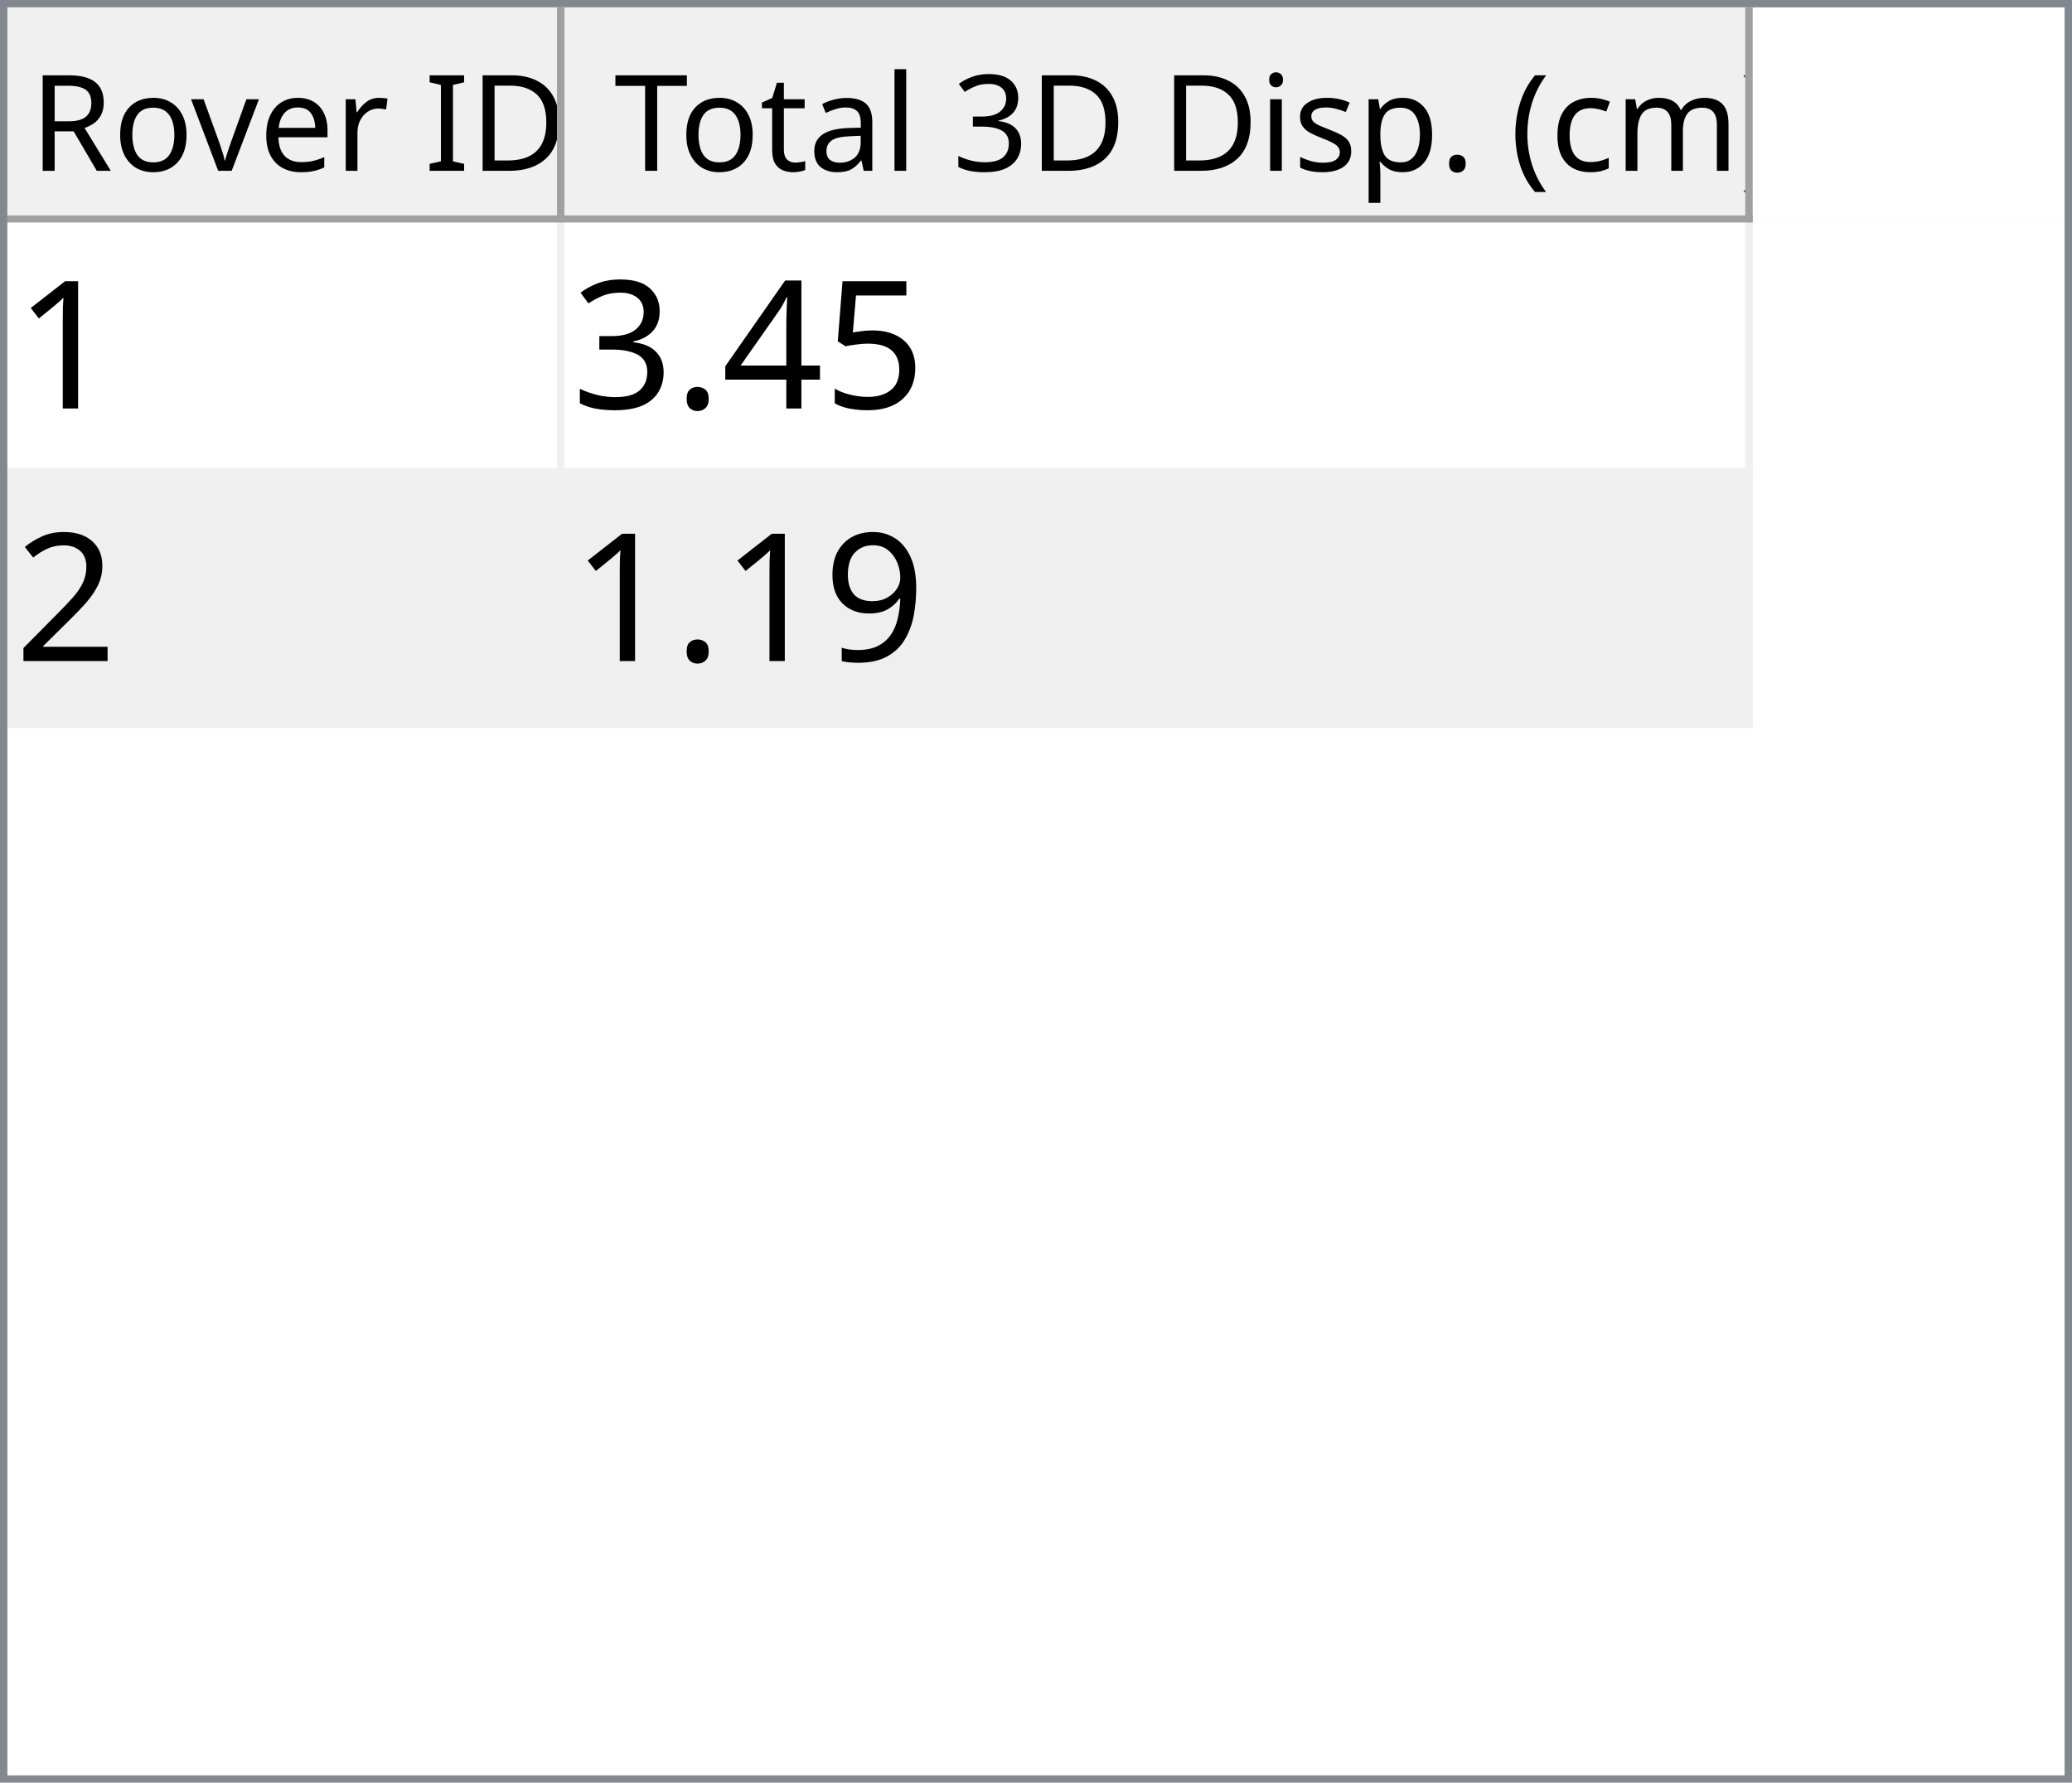
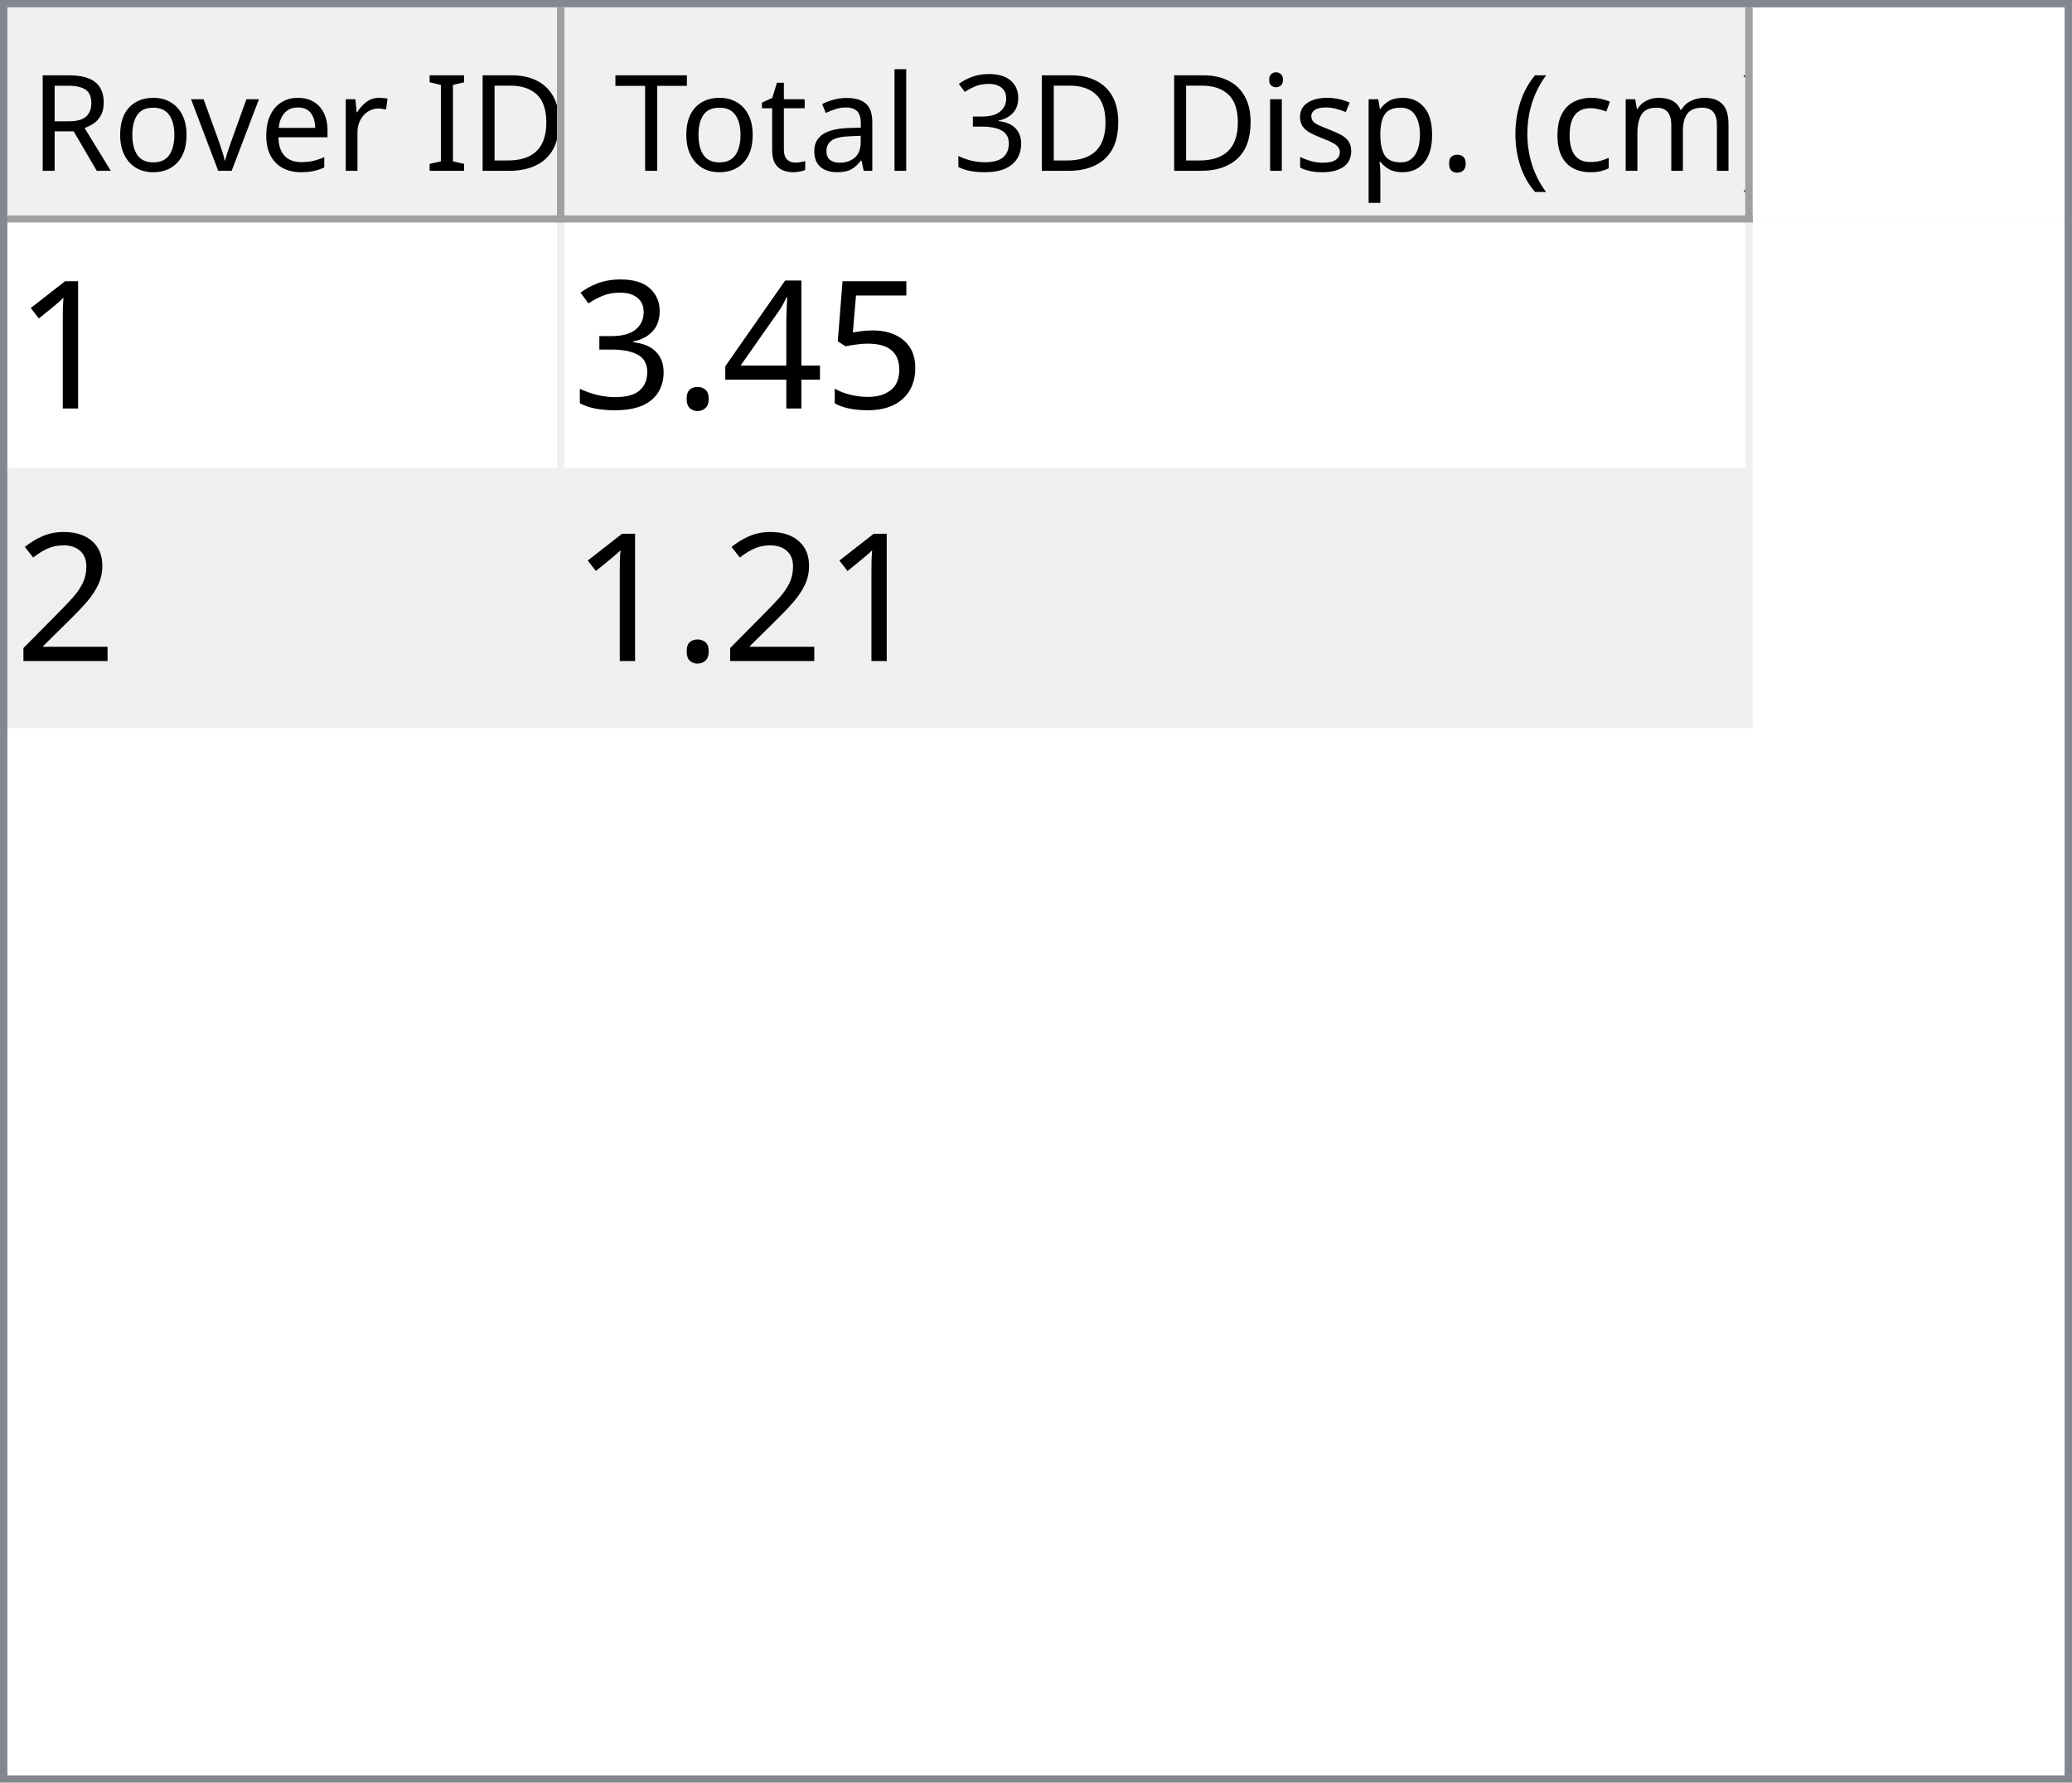
<svg xmlns="http://www.w3.org/2000/svg" style="fill-opacity:1; color-rendering:auto; color-interpolation:auto; text-rendering:auto; stroke:black; stroke-linecap:square; stroke-miterlimit:10; shape-rendering:auto; stroke-opacity:1; fill:black; stroke-dasharray:none; font-weight:normal; stroke-width:1; font-family:'Dialog'; font-style:normal; stroke-linejoin:miter; font-size:12px; stroke-dashoffset:0; image-rendering:auto;" width="279" height="240">
  <defs id="genericDefs" />
  <g>
    <defs id="defs1">
      <clipPath clipPathUnits="userSpaceOnUse" id="clipPath1">
        <path d="M0 0 L279 0 L279 240 L0 240 L0 0 Z" />
      </clipPath>
      <clipPath clipPathUnits="userSpaceOnUse" id="clipPath2">
        <path d="M0 0 L0 240 L279 240 L279 0 Z" />
      </clipPath>
      <clipPath clipPathUnits="userSpaceOnUse" id="clipPath3">
        <path d="M0 0 L0 29 L277 29 L277 0 Z" />
      </clipPath>
      <clipPath clipPathUnits="userSpaceOnUse" id="clipPath4">
        <path d="M0 0 L0 29 L75 29 L75 0 Z" />
      </clipPath>
      <clipPath clipPathUnits="userSpaceOnUse" id="clipPath5">
        <path d="M1 1 L1 28 L74 28 L74 1 Z" />
      </clipPath>
      <clipPath clipPathUnits="userSpaceOnUse" id="clipPath6">
        <path d="M0 0 L0 27 L73 27 L73 0 Z" />
      </clipPath>
      <clipPath clipPathUnits="userSpaceOnUse" id="clipPath7">
        <path d="M-0.5 -0.5 L-0.5 28.5 L74.5 28.5 L74.5 -0.5 Z" />
      </clipPath>
      <clipPath clipPathUnits="userSpaceOnUse" id="clipPath8">
        <path d="M0 0 L0 29 L160 29 L160 0 Z" />
      </clipPath>
      <clipPath clipPathUnits="userSpaceOnUse" id="clipPath9">
        <path d="M1 1 L1 28 L159 28 L159 1 Z" />
      </clipPath>
      <clipPath clipPathUnits="userSpaceOnUse" id="clipPath10">
        <path d="M0 0 L0 27 L158 27 L158 0 Z" />
      </clipPath>
      <clipPath clipPathUnits="userSpaceOnUse" id="clipPath11">
        <path d="M-0.5 -0.5 L-0.5 28.5 L159.5 28.5 L159.5 -0.5 Z" />
      </clipPath>
      <clipPath clipPathUnits="userSpaceOnUse" id="clipPath12">
        <path d="M0 0 L0 209 L277 209 L277 0 Z" />
      </clipPath>
      <clipPath clipPathUnits="userSpaceOnUse" id="clipPath13">
        <path d="M0 0 L0 68 L235 68 L235 0 Z" />
      </clipPath>
      <clipPath clipPathUnits="userSpaceOnUse" id="clipPath14">
        <path d="M-0.5 -0.5 L-0.5 67.5 L234.5 67.5 L234.5 -0.5 Z" />
      </clipPath>
      <clipPath clipPathUnits="userSpaceOnUse" id="clipPath15">
        <path d="M0 0 L0 33 L74 33 L74 0 Z" />
      </clipPath>
      <clipPath clipPathUnits="userSpaceOnUse" id="clipPath16">
        <path d="M0 0 L0 33 L159 33 L159 0 Z" />
      </clipPath>
      <font horiz-adv-x="64.551" id="font1">
        <font-face ascent="107.91" descent="25.098" units-per-em="100" style="font-style:normal; font-family:Segoe UI; font-weight:normal;" />
        <missing-glyph horiz-adv-x="64.551" d="M8.109 0 L8.109 68.266 L56.453 68.266 L56.453 0 L8.109 0 ZM15.328 7.234 L49.219 7.234 L49.219 61.031 L15.328 61.031 L15.328 7.234 Z" />
        <glyph unicode="D" horiz-adv-x="70.117" d="M9.188 0 L9.188 70.016 L28.516 70.016 Q65.531 70.016 65.531 35.891 Q65.531 19.672 55.25 9.836 Q44.969 0 27.734 0 L9.188 0 ZM17.391 62.594 L17.391 7.422 L27.828 7.422 Q41.609 7.422 49.273 14.797 Q56.938 22.172 56.938 35.688 Q56.938 62.594 28.328 62.594 L17.391 62.594 Z" />
        <glyph unicode="I" horiz-adv-x="26.611" d="M17.391 0 L9.188 0 L9.188 70.016 L17.391 70.016 L17.391 0 Z" />
        <glyph unicode=" " horiz-adv-x="27.393" d="" />
        <glyph unicode="r" horiz-adv-x="34.766" d="M34.188 41.891 Q32.078 43.5 28.125 43.5 Q23 43.5 19.555 38.672 Q16.109 33.844 16.109 25.484 L16.109 0 L8.109 0 L8.109 50 L16.109 50 L16.109 39.703 L16.312 39.703 Q18.016 44.969 21.531 47.922 Q25.047 50.875 29.391 50.875 Q32.516 50.875 34.188 50.203 L34.188 41.891 Z" />
        <glyph unicode="e" horiz-adv-x="52.295" d="M48.297 23 L12.984 23 Q13.188 14.656 17.484 10.109 Q21.781 5.562 29.297 5.562 Q37.75 5.562 44.828 11.141 L44.828 3.609 Q38.234 -1.172 27.391 -1.172 Q16.797 -1.172 10.742 5.641 Q4.688 12.453 4.688 24.812 Q4.688 36.469 11.305 43.82 Q17.922 51.172 27.734 51.172 Q37.547 51.172 42.922 44.828 Q48.297 38.484 48.297 27.203 L48.297 23 ZM40.094 29.781 Q40.047 36.719 36.75 40.578 Q33.453 44.438 27.594 44.438 Q21.922 44.438 17.969 40.383 Q14.016 36.328 13.094 29.781 L40.094 29.781 Z" />
        <glyph unicode="v" horiz-adv-x="47.9" d="M47.406 50 L27.484 0 L19.625 0 L0.688 50 L9.469 50 L22.172 13.672 Q23.578 9.672 23.922 6.688 L24.125 6.688 Q24.609 10.453 25.688 13.484 L38.969 50 L47.406 50 Z" />
        <glyph unicode="o" horiz-adv-x="58.594" d="M29 -1.172 Q17.922 -1.172 11.305 5.836 Q4.688 12.844 4.688 24.422 Q4.688 37.016 11.57 44.094 Q18.453 51.172 30.172 51.172 Q41.359 51.172 47.633 44.289 Q53.906 37.406 53.906 25.203 Q53.906 13.234 47.141 6.031 Q40.375 -1.172 29 -1.172 ZM29.594 44.438 Q21.875 44.438 17.383 39.188 Q12.891 33.938 12.891 24.703 Q12.891 15.828 17.43 10.695 Q21.969 5.562 29.594 5.562 Q37.359 5.562 41.531 10.594 Q45.703 15.625 45.703 24.906 Q45.703 34.281 41.531 39.359 Q37.359 44.438 29.594 44.438 Z" />
        <glyph unicode="R" horiz-adv-x="59.814" d="M59.375 0 L49.609 0 L37.891 19.625 Q36.281 22.359 34.766 24.289 Q33.25 26.219 31.664 27.438 Q30.078 28.656 28.25 29.219 Q26.422 29.781 24.125 29.781 L17.391 29.781 L17.391 0 L9.188 0 L9.188 70.016 L30.078 70.016 Q34.672 70.016 38.555 68.867 Q42.438 67.719 45.289 65.375 Q48.141 63.031 49.758 59.547 Q51.375 56.062 51.375 51.375 Q51.375 47.703 50.273 44.656 Q49.172 41.609 47.148 39.211 Q45.125 36.812 42.266 35.133 Q39.406 33.453 35.844 32.516 L35.844 32.328 Q37.594 31.547 38.891 30.547 Q40.188 29.547 41.359 28.18 Q42.531 26.812 43.68 25.078 Q44.828 23.344 46.234 21.047 L59.375 0 ZM17.391 62.594 L17.391 37.203 L28.516 37.203 Q31.594 37.203 34.203 38.133 Q36.812 39.062 38.719 40.797 Q40.625 42.531 41.703 45.047 Q42.781 47.562 42.781 50.688 Q42.781 56.297 39.141 59.445 Q35.5 62.594 28.609 62.594 L17.391 62.594 Z" />
        <glyph unicode=")" horiz-adv-x="30.176" d="M8.297 -15.922 L1.172 -15.922 Q16.406 2.344 16.406 26.812 Q16.406 51.469 1.078 70.016 L8.297 70.016 Q23.531 52.156 23.531 26.703 Q23.531 1.375 8.297 -15.922 Z" />
        <glyph unicode="m" horiz-adv-x="86.133" d="M79.109 0 L71.094 0 L71.094 28.719 Q71.094 37.016 68.531 40.727 Q65.969 44.438 59.906 44.438 Q54.781 44.438 51.195 39.75 Q47.609 35.062 47.609 28.516 L47.609 0 L39.594 0 L39.594 29.688 Q39.594 44.438 28.219 44.438 Q22.953 44.438 19.531 40.016 Q16.109 35.594 16.109 28.516 L16.109 0 L8.109 0 L8.109 50 L16.109 50 L16.109 42.094 L16.312 42.094 Q21.625 51.172 31.844 51.172 Q36.969 51.172 40.773 48.312 Q44.578 45.453 46 40.828 Q51.562 51.172 62.594 51.172 Q79.109 51.172 79.109 30.812 L79.109 0 Z" />
        <glyph unicode="c" horiz-adv-x="46.191" d="M42.188 2.297 Q36.422 -1.172 28.516 -1.172 Q17.828 -1.172 11.258 5.789 Q4.688 12.75 4.688 23.828 Q4.688 36.188 11.766 43.68 Q18.844 51.172 30.672 51.172 Q37.25 51.172 42.281 48.734 L42.281 40.531 Q36.719 44.438 30.375 44.438 Q22.703 44.438 17.797 38.945 Q12.891 33.453 12.891 24.516 Q12.891 15.719 17.508 10.641 Q22.125 5.562 29.891 5.562 Q36.422 5.562 42.188 9.906 L42.188 2.297 Z" />
        <glyph unicode="(" horiz-adv-x="30.176" d="M29.109 -15.922 L21.969 -15.922 Q6.844 1.375 6.844 26.703 Q6.844 52.156 21.969 70.016 L29.203 70.016 Q13.875 51.469 13.875 26.812 Q13.875 2.344 29.109 -15.922 Z" />
        <glyph unicode="." horiz-adv-x="21.68" d="M10.891 -1.078 Q8.641 -1.078 7.055 0.539 Q5.469 2.156 5.469 4.391 Q5.469 6.641 7.055 8.273 Q8.641 9.906 10.891 9.906 Q13.188 9.906 14.797 8.273 Q16.406 6.641 16.406 4.391 Q16.406 2.156 14.797 0.539 Q13.188 -1.078 10.891 -1.078 Z" />
        <glyph unicode="p" horiz-adv-x="58.789" d="M16.312 7.234 L16.109 7.234 L16.109 -23 L8.109 -23 L8.109 50 L16.109 50 L16.109 41.219 L16.312 41.219 Q22.219 51.172 33.594 51.172 Q43.266 51.172 48.688 44.461 Q54.109 37.75 54.109 26.469 Q54.109 13.922 48 6.375 Q41.891 -1.172 31.297 -1.172 Q21.578 -1.172 16.312 7.234 ZM16.109 27.391 L16.109 20.406 Q16.109 14.203 20.141 9.883 Q24.172 5.562 30.375 5.562 Q37.641 5.562 41.773 11.133 Q45.906 16.703 45.906 26.609 Q45.906 34.969 42.047 39.703 Q38.188 44.438 31.594 44.438 Q24.609 44.438 20.359 39.578 Q16.109 34.719 16.109 27.391 Z" />
        <glyph unicode="s" horiz-adv-x="42.432" d="M5.078 1.812 L5.078 10.406 Q11.625 5.562 19.484 5.562 Q30.031 5.562 30.031 12.594 Q30.031 14.594 29.125 15.992 Q28.219 17.391 26.68 18.461 Q25.141 19.531 23.07 20.383 Q21 21.234 18.609 22.172 Q15.281 23.484 12.766 24.828 Q10.25 26.172 8.57 27.859 Q6.891 29.547 6.031 31.695 Q5.172 33.844 5.172 36.719 Q5.172 40.234 6.789 42.945 Q8.406 45.656 11.086 47.484 Q13.766 49.312 17.211 50.242 Q20.656 51.172 24.312 51.172 Q30.812 51.172 35.938 48.922 L35.938 40.828 Q30.422 44.438 23.25 44.438 Q21 44.438 19.195 43.922 Q17.391 43.406 16.094 42.477 Q14.797 41.547 14.086 40.258 Q13.375 38.969 13.375 37.406 Q13.375 35.453 14.086 34.133 Q14.797 32.812 16.164 31.789 Q17.531 30.766 19.484 29.938 Q21.438 29.109 23.922 28.125 Q27.25 26.859 29.883 25.516 Q32.516 24.172 34.375 22.484 Q36.234 20.797 37.234 18.602 Q38.234 16.406 38.234 13.375 Q38.234 9.672 36.602 6.938 Q34.969 4.203 32.234 2.398 Q29.5 0.594 25.93 -0.289 Q22.359 -1.172 18.453 -1.172 Q10.75 -1.172 5.078 1.812 Z" />
        <glyph unicode="i" horiz-adv-x="24.219" d="M12.203 62.703 Q10.062 62.703 8.547 64.164 Q7.031 65.625 7.031 67.875 Q7.031 70.125 8.547 71.609 Q10.062 73.094 12.203 73.094 Q14.406 73.094 15.945 71.609 Q17.484 70.125 17.484 67.875 Q17.484 65.719 15.945 64.211 Q14.406 62.703 12.203 62.703 ZM16.109 0 L8.109 0 L8.109 50 L16.109 50 L16.109 0 Z" />
        <glyph unicode="3" horiz-adv-x="53.906" d="M46.531 19.828 Q46.531 15.094 44.75 11.211 Q42.969 7.328 39.719 4.57 Q36.469 1.812 31.93 0.297 Q27.391 -1.219 21.922 -1.219 Q11.922 -1.219 6 2.594 L6 11.188 Q13.094 5.609 22.219 5.609 Q25.875 5.609 28.828 6.539 Q31.781 7.469 33.906 9.227 Q36.031 10.984 37.18 13.477 Q38.328 15.969 38.328 19.094 Q38.328 32.812 18.797 32.812 L12.984 32.812 L12.984 39.594 L18.5 39.594 Q35.797 39.594 35.797 52.484 Q35.797 64.406 22.609 64.406 Q15.188 64.406 8.688 59.422 L8.688 67.188 Q15.375 71.188 24.609 71.188 Q29 71.188 32.57 69.969 Q36.141 68.75 38.68 66.555 Q41.219 64.359 42.609 61.281 Q44 58.203 44 54.5 Q44 40.672 30.031 36.719 L30.031 36.531 Q33.594 36.141 36.625 34.797 Q39.656 33.453 41.852 31.305 Q44.047 29.156 45.289 26.25 Q46.531 23.344 46.531 19.828 Z" />
        <glyph unicode="l" horiz-adv-x="24.219" d="M16.109 0 L8.109 0 L8.109 74.031 L16.109 74.031 L16.109 0 Z" />
        <glyph unicode="a" horiz-adv-x="50.879" d="M43.891 0 L35.891 0 L35.891 7.812 L35.688 7.812 Q30.469 -1.172 20.312 -1.172 Q12.844 -1.172 8.617 2.781 Q4.391 6.734 4.391 13.281 Q4.391 27.297 20.906 29.594 L35.891 31.688 Q35.891 44.438 25.594 44.438 Q16.547 44.438 9.281 38.281 L9.281 46.484 Q16.656 51.172 26.266 51.172 Q43.891 51.172 43.891 32.516 L43.891 0 ZM35.891 25.297 L23.828 23.641 Q18.266 22.859 15.43 20.875 Q12.594 18.891 12.594 13.875 Q12.594 10.203 15.211 7.883 Q17.828 5.562 22.172 5.562 Q28.125 5.562 32.008 9.742 Q35.891 13.922 35.891 20.312 L35.891 25.297 Z" />
        <glyph unicode="t" horiz-adv-x="33.887" d="M31.297 0.484 Q28.469 -1.078 23.828 -1.078 Q10.688 -1.078 10.688 13.578 L10.688 43.172 L2.094 43.172 L2.094 50 L10.688 50 L10.688 62.203 L18.703 64.797 L18.703 50 L31.297 50 L31.297 43.172 L18.703 43.172 L18.703 14.984 Q18.703 9.969 20.414 7.82 Q22.125 5.672 26.078 5.672 Q29.109 5.672 31.297 7.328 L31.297 0.484 Z" />
        <glyph unicode="T" horiz-adv-x="52.393" d="M50.594 62.594 L30.375 62.594 L30.375 0 L22.172 0 L22.172 62.594 L2 62.594 L2 70.016 L50.594 70.016 L50.594 62.594 Z" />
      </font>
      <font horiz-adv-x="75.0" id="font2">
        <font-face ascent="100.537" descent="21.973" units-per-em="100" style="font-style:normal; font-family:sans-serif; font-weight:normal;" />
        <missing-glyph horiz-adv-x="75.0" d="M12.5 0 L12.5 62.5 L62.5 62.5 L62.5 0 L12.5 0 ZM14.062 1.562 L60.938 1.562 L60.938 60.938 L14.062 60.938 L14.062 1.562 Z" />
        <glyph unicode="1" horiz-adv-x="55.615" d="M37.25 0 L28.469 0 L28.469 56 Q25.297 52.984 20.141 49.953 Q14.984 46.922 10.891 45.406 L10.891 53.906 Q18.266 57.375 23.781 62.305 Q29.297 67.234 31.594 71.875 L37.25 71.875 L37.25 0 Z" />
        <glyph unicode="5" horiz-adv-x="55.615" d="M4.156 18.75 L13.375 19.531 Q14.406 12.797 18.141 9.398 Q21.875 6 27.156 6 Q33.5 6 37.891 10.789 Q42.281 15.578 42.281 23.484 Q42.281 31 38.062 35.352 Q33.844 39.703 27 39.703 Q22.75 39.703 19.336 37.773 Q15.922 35.844 13.969 32.766 L5.719 33.844 L12.641 70.609 L48.25 70.609 L48.25 62.203 L19.672 62.203 L15.828 42.969 Q22.266 47.469 29.344 47.469 Q38.719 47.469 45.164 40.969 Q51.609 34.469 51.609 24.266 Q51.609 14.547 45.953 7.469 Q39.062 -1.219 27.156 -1.219 Q17.391 -1.219 11.211 4.25 Q5.031 9.719 4.156 18.75 Z" />
        <glyph unicode="4" horiz-adv-x="55.615" d="M32.328 0 L32.328 17.141 L1.266 17.141 L1.266 25.203 L33.938 71.578 L41.109 71.578 L41.109 25.203 L50.781 25.203 L50.781 17.141 L41.109 17.141 L41.109 0 L32.328 0 ZM32.328 25.203 L32.328 57.469 L9.906 25.203 L32.328 25.203 Z" />
        <glyph unicode="." horiz-adv-x="27.783" d="M9.078 0 L9.078 10.016 L19.094 10.016 L19.094 0 L9.078 0 Z" />
        <glyph unicode="3" horiz-adv-x="55.615" d="M4.203 18.891 L12.984 20.062 Q14.5 12.594 18.141 9.297 Q21.781 6 27 6 Q33.203 6 37.477 10.297 Q41.75 14.594 41.75 20.953 Q41.75 27 37.797 30.93 Q33.844 34.859 27.734 34.859 Q25.25 34.859 21.531 33.891 L22.516 41.609 Q23.391 41.5 23.922 41.5 Q29.547 41.5 34.039 44.43 Q38.531 47.359 38.531 53.469 Q38.531 58.297 35.258 61.477 Q31.984 64.656 26.812 64.656 Q21.688 64.656 18.266 61.43 Q14.844 58.203 13.875 51.766 L5.078 53.328 Q6.688 62.156 12.398 67.016 Q18.109 71.875 26.609 71.875 Q32.469 71.875 37.398 69.359 Q42.328 66.844 44.945 62.5 Q47.562 58.156 47.562 53.266 Q47.562 48.641 45.07 44.828 Q42.578 41.016 37.703 38.766 Q44.047 37.312 47.562 32.695 Q51.078 28.078 51.078 21.141 Q51.078 11.766 44.242 5.25 Q37.406 -1.266 26.953 -1.266 Q17.531 -1.266 11.305 4.352 Q5.078 9.969 4.203 18.891 Z" />
        <glyph unicode="2" horiz-adv-x="55.615" d="M50.344 8.453 L50.344 0 L3.031 0 Q2.938 3.172 4.047 6.109 Q5.859 10.938 9.836 15.625 Q13.812 20.312 21.344 26.469 Q33.016 36.031 37.117 41.625 Q41.219 47.219 41.219 52.203 Q41.219 57.422 37.477 61.008 Q33.734 64.594 27.734 64.594 Q21.391 64.594 17.578 60.789 Q13.766 56.984 13.719 50.25 L4.688 51.172 Q5.609 61.281 11.664 66.578 Q17.719 71.875 27.938 71.875 Q38.234 71.875 44.242 66.164 Q50.25 60.453 50.25 52 Q50.25 47.703 48.492 43.555 Q46.734 39.406 42.656 34.812 Q38.578 30.219 29.109 22.219 Q21.188 15.578 18.945 13.211 Q16.703 10.844 15.234 8.453 L50.344 8.453 Z" />
-         <glyph unicode="9" horiz-adv-x="55.615" d="M5.469 16.547 L13.922 17.328 Q14.984 11.375 18.016 8.688 Q21.047 6 25.781 6 Q29.828 6 32.883 7.859 Q35.938 9.719 37.891 12.82 Q39.844 15.922 41.164 21.195 Q42.484 26.469 42.484 31.938 Q42.484 32.516 42.438 33.688 Q39.797 29.5 35.234 26.883 Q30.672 24.266 25.344 24.266 Q16.453 24.266 10.305 30.711 Q4.156 37.156 4.156 47.703 Q4.156 58.594 10.578 65.234 Q17 71.875 26.656 71.875 Q33.641 71.875 39.43 68.117 Q45.219 64.359 48.219 57.398 Q51.219 50.438 51.219 37.25 Q51.219 23.531 48.242 15.406 Q45.266 7.281 39.383 3.031 Q33.5 -1.219 25.594 -1.219 Q17.188 -1.219 11.867 3.445 Q6.547 8.109 5.469 16.547 ZM41.453 48.141 Q41.453 55.719 37.43 60.156 Q33.406 64.594 27.734 64.594 Q21.875 64.594 17.531 59.812 Q13.188 55.031 13.188 47.406 Q13.188 40.578 17.312 36.305 Q21.438 32.031 27.484 32.031 Q33.594 32.031 37.523 36.305 Q41.453 40.578 41.453 48.141 Z" />
      </font>
    </defs>
    <g style="fill:white; stroke:white;">
      <rect x="0" y="0" width="279" style="clip-path:url(#clipPath1); stroke:none;" height="240" />
    </g>
    <g style="fill:white; text-rendering:optimizeSpeed; color-rendering:optimizeSpeed; image-rendering:optimizeSpeed; shape-rendering:crispEdges; stroke:white; color-interpolation:sRGB;">
      <rect x="0" width="279" height="240" y="0" style="stroke:none;" />
      <path style="stroke:none;" d="M0 240 L279 240 L279 0 L0 0 Z" />
    </g>
    <g style="fill:rgb(240,240,240); font-size:18px; font-family:'Segoe UI'; stroke:rgb(240,240,240);">
      <rect x="0" y="0" width="279" style="clip-path:url(#clipPath2); stroke:none;" height="240" />
    </g>
    <g style="fill:rgb(130,135,144); font-size:18px; font-family:'Segoe UI'; stroke:rgb(130,135,144);">
      <path d="M0 0 L279 0 L279 240 L0 240 L0 0 ZM1 1 L278 1 L278 239 L1 239 L1 1 Z" style="fill-rule:evenodd; clip-path:url(#clipPath2); stroke:none;" />
    </g>
    <g style="fill:white; font-size:18px; font-family:'Segoe UI'; stroke:white;" transform="translate(1,1)">
      <rect x="0" y="0" width="277" style="clip-path:url(#clipPath3); stroke:none;" height="29" />
    </g>
    <g style="fill:rgb(240,240,240); font-size:18px; font-family:'Segoe UI'; stroke:rgb(240,240,240);" transform="translate(1,1)">
      <rect x="0" y="0" width="75" style="clip-path:url(#clipPath4); stroke:none;" height="29" />
    </g>
    <g style="font-family:'Segoe UI'; font-size:18px;" transform="translate(2,2)">
      <text x="2" xml:space="preserve" y="21" style="clip-path:url(#clipPath6); stroke:none;">Rover ID</text>
    </g>
    <g transform="translate(1.5,1.5)" style="fill:rgb(160,160,160); font-size:18px; font-family:'Segoe UI'; stroke:rgb(160,160,160); stroke-linejoin:bevel;">
      <line x1="74" x2="74" y1="0" style="fill:none; clip-path:url(#clipPath7);" y2="28" />
    </g>
    <g transform="matrix(1,0,0,1,1,1) translate(0.5,0.5)" style="fill:rgb(160,160,160); font-size:18px; font-family:'Segoe UI'; stroke:rgb(160,160,160); stroke-linejoin:bevel;">
      <line x1="0" x2="74" y1="28" style="fill:none; clip-path:url(#clipPath7);" y2="28" />
    </g>
    <g style="fill:rgb(240,240,240); font-size:18px; font-family:'Segoe UI'; stroke:rgb(240,240,240);" transform="translate(76,1)">
      <rect x="0" y="0" width="160" style="clip-path:url(#clipPath8); stroke:none;" height="29" />
    </g>
    <g style="font-family:'Segoe UI'; font-size:18px;" transform="translate(77,2)">
      <text x="1" xml:space="preserve" y="21" style="clip-path:url(#clipPath10); stroke:none;"> Total 3D Disp. (cm)</text>
    </g>
    <g transform="translate(76.5,1.5)" style="fill:rgb(160,160,160); font-size:18px; font-family:'Segoe UI'; stroke:rgb(160,160,160); stroke-linejoin:bevel;">
      <line x1="159" x2="159" y1="0" style="fill:none; clip-path:url(#clipPath11);" y2="28" />
    </g>
    <g transform="matrix(1,0,0,1,76,1) translate(0.5,0.5)" style="fill:rgb(160,160,160); font-size:18px; font-family:'Segoe UI'; stroke:rgb(160,160,160); stroke-linejoin:bevel;">
      <line x1="0" x2="159" y1="28" style="fill:none; clip-path:url(#clipPath11);" y2="28" />
    </g>
    <g style="fill:white; font-size:18px; font-family:'Segoe UI'; stroke:white;" transform="translate(1,30)">
      <rect x="0" y="0" width="277" style="clip-path:url(#clipPath12); stroke:none;" height="209" />
    </g>
    <g style="fill:rgb(240,240,240); font-size:24px; font-family:sans-serif; stroke:rgb(240,240,240);" transform="translate(1,30)">
      <rect x="0" y="0" width="235" style="clip-path:url(#clipPath13); stroke:none;" height="68" />
      <line transform="translate(0.5,0.5)" x1="0" x2="234" y1="33" style="clip-path:url(#clipPath14); fill:none; stroke-linejoin:bevel;" y2="33" />
    </g>
    <g transform="matrix(1,0,0,1,1,30) translate(0.5,0.5)" style="fill:rgb(240,240,240); font-size:24px; font-family:sans-serif; stroke:rgb(240,240,240); stroke-linejoin:bevel;">
      <line x1="0" x2="234" y1="67" style="fill:none; clip-path:url(#clipPath14);" y2="67" />
    </g>
    <g transform="matrix(1,0,0,1,1,30) translate(0.5,0.5)" style="fill:rgb(240,240,240); font-size:24px; font-family:sans-serif; stroke:rgb(240,240,240); stroke-linejoin:bevel;">
      <line x1="74" x2="74" y1="0" style="fill:none; clip-path:url(#clipPath14);" y2="67" />
    </g>
    <g transform="matrix(1,0,0,1,1,30) translate(0.5,0.5)" style="fill:rgb(240,240,240); font-size:24px; font-family:sans-serif; stroke:rgb(240,240,240); stroke-linejoin:bevel;">
      <line x1="234" x2="234" y1="0" style="fill:none; clip-path:url(#clipPath14);" y2="67" />
    </g>
    <g style="fill:white; font-size:24px; font-family:sans-serif; stroke:white;" transform="matrix(1,0,0,1,1,30)">
      <rect x="0" y="0" width="74" style="clip-path:url(#clipPath15); stroke:none;" height="33" />
      <text x="1" y="25" style="fill:black; clip-path:url(#clipPath15); stroke:none;" xml:space="preserve">1</text>
    </g>
    <g style="fill:white; font-size:24px; font-family:sans-serif; stroke:white;" transform="matrix(1,0,0,1,1,30) translate(75,0)">
      <rect x="0" y="0" width="159" style="clip-path:url(#clipPath16); stroke:none;" height="33" />
      <text x="1" y="25" style="fill:black; clip-path:url(#clipPath16); stroke:none;" xml:space="preserve">3.45</text>
    </g>
    <g style="fill:rgb(239,239,239); font-size:24px; font-family:sans-serif; stroke:rgb(239,239,239);" transform="matrix(1,0,0,1,1,30) translate(0,34)">
      <rect x="0" y="0" width="74" style="clip-path:url(#clipPath15); stroke:none;" height="33" />
      <text x="1" y="25" style="fill:black; clip-path:url(#clipPath15); stroke:none;" xml:space="preserve">2</text>
    </g>
    <g style="fill:rgb(239,239,239); font-size:24px; font-family:sans-serif; stroke:rgb(239,239,239);" transform="matrix(1,0,0,1,1,30) translate(75,34)">
      <rect x="0" y="0" width="159" style="clip-path:url(#clipPath16); stroke:none;" height="33" />
-       <text x="1" y="25" style="fill:black; clip-path:url(#clipPath16); stroke:none;" xml:space="preserve">1.19</text>
+       <text x="1" y="25" style="fill:black; clip-path:url(#clipPath16); stroke:none;" xml:space="preserve">1.21</text>
    </g>
  </g>
</svg>
